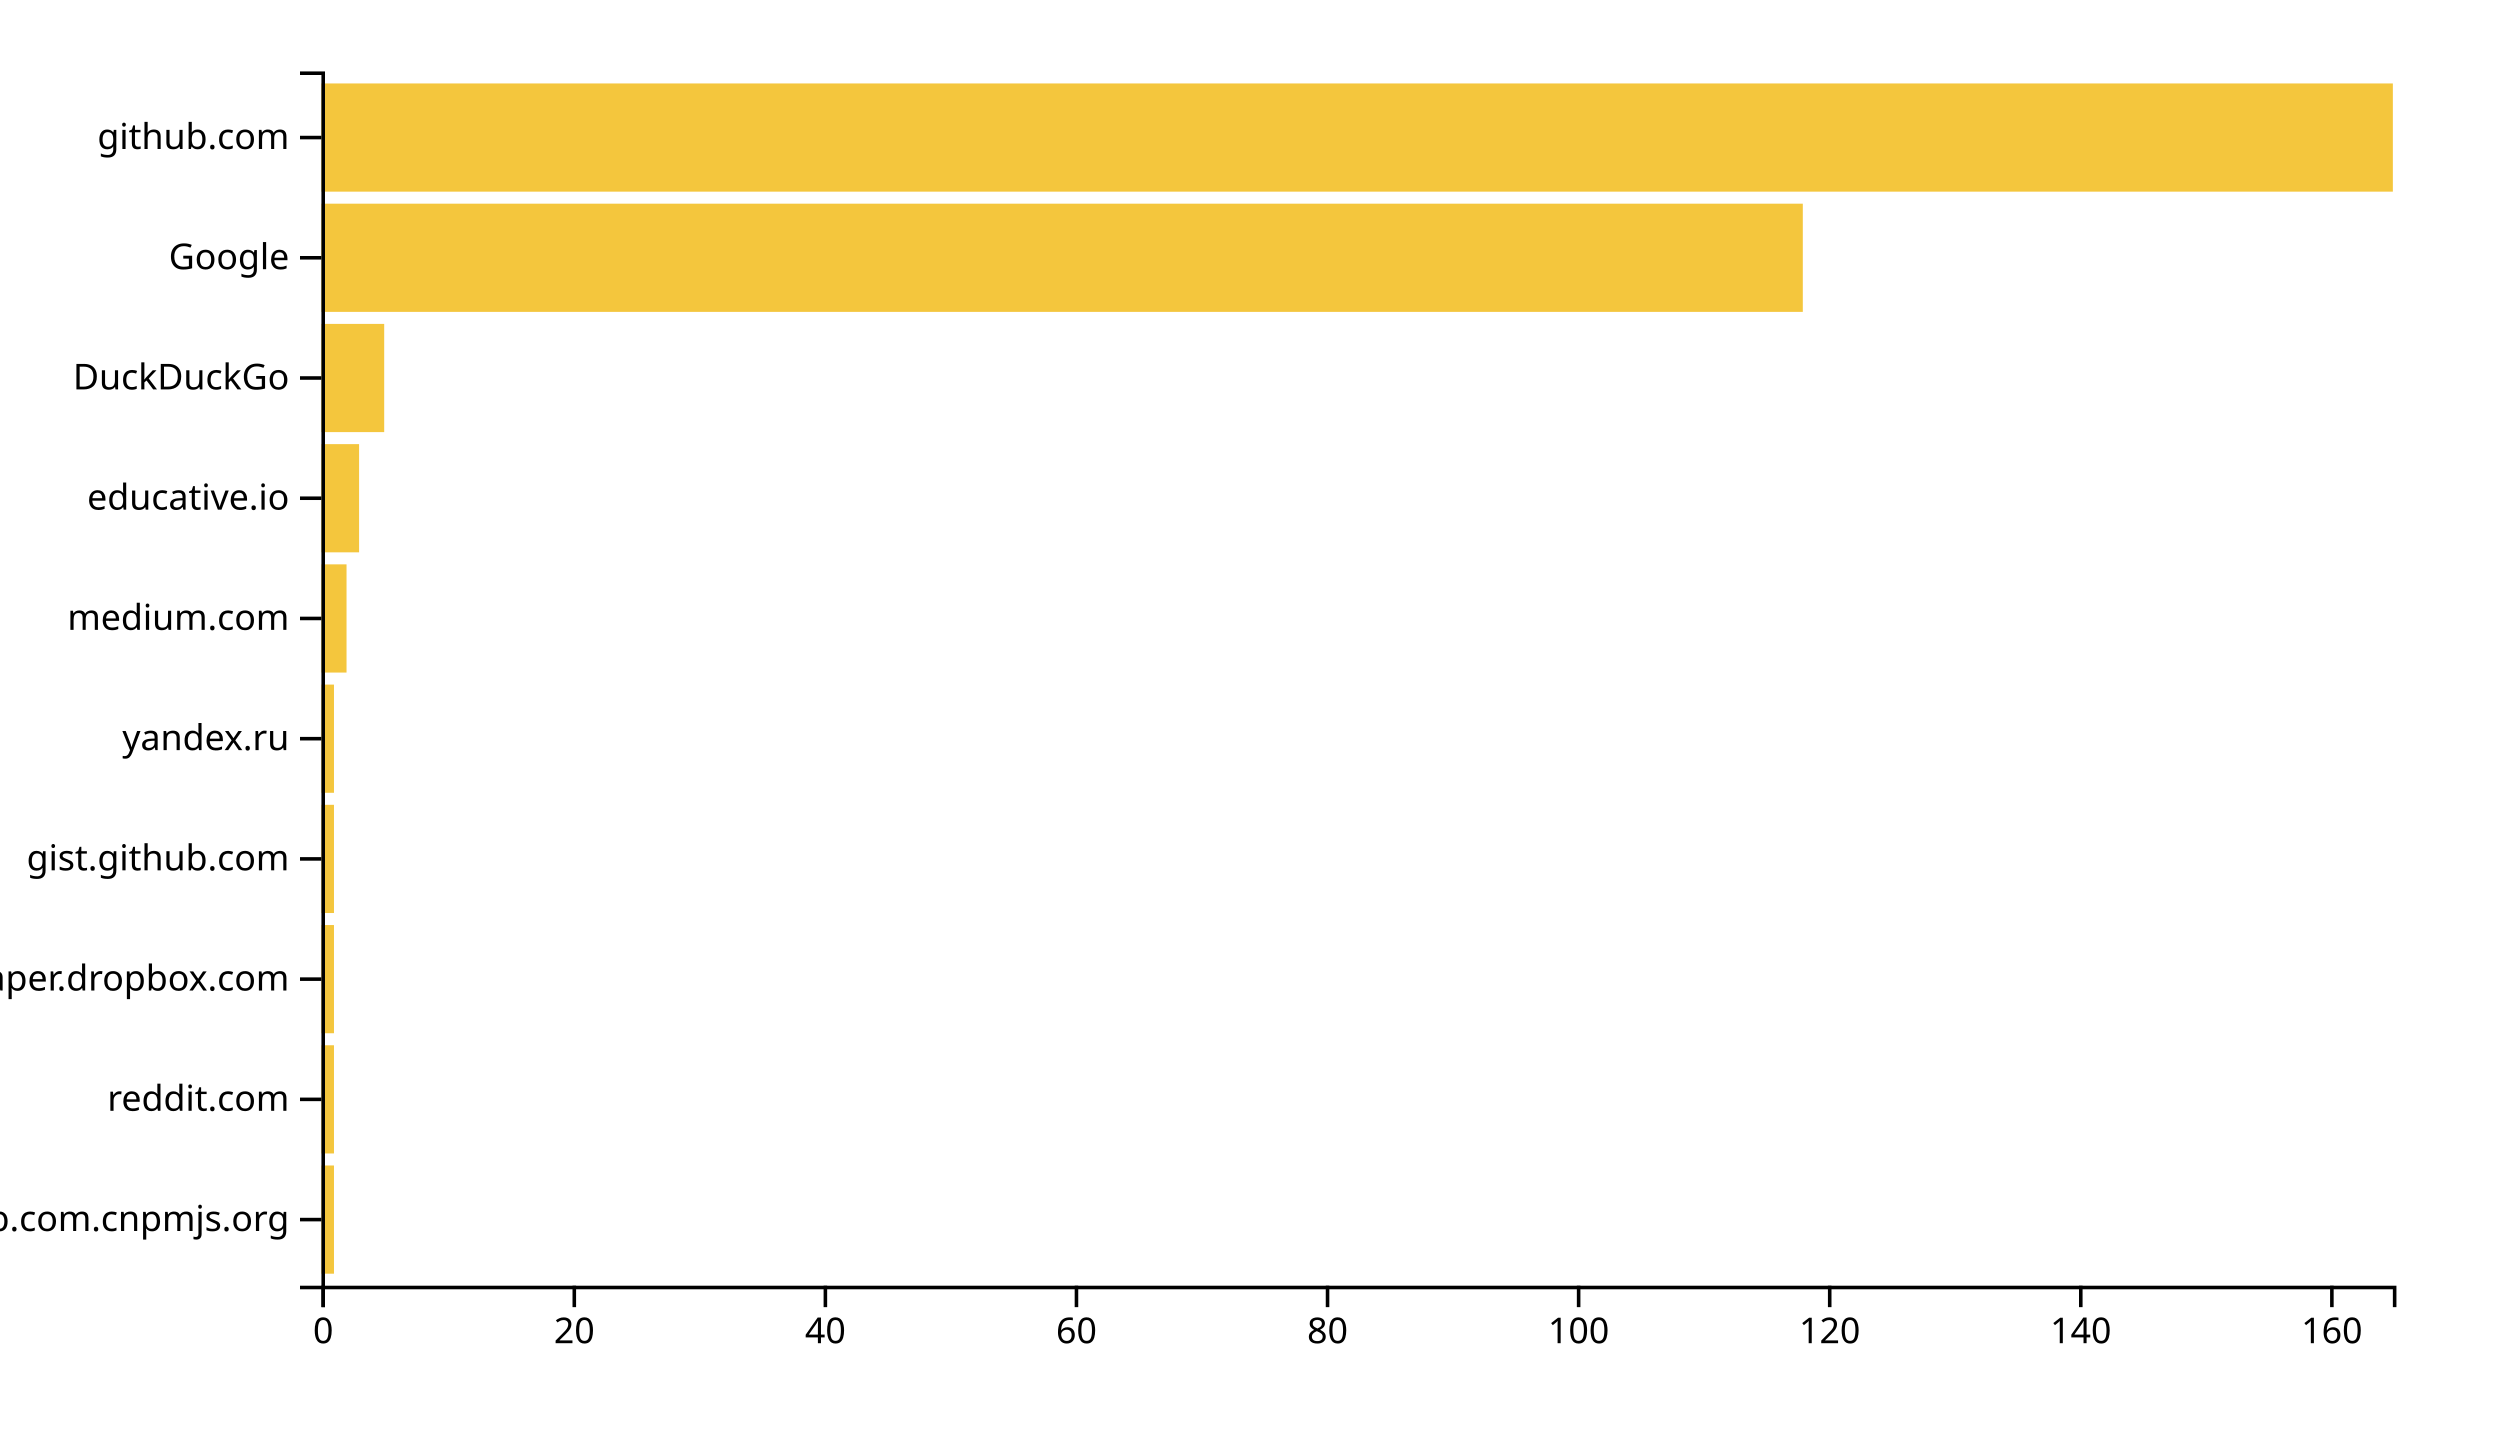
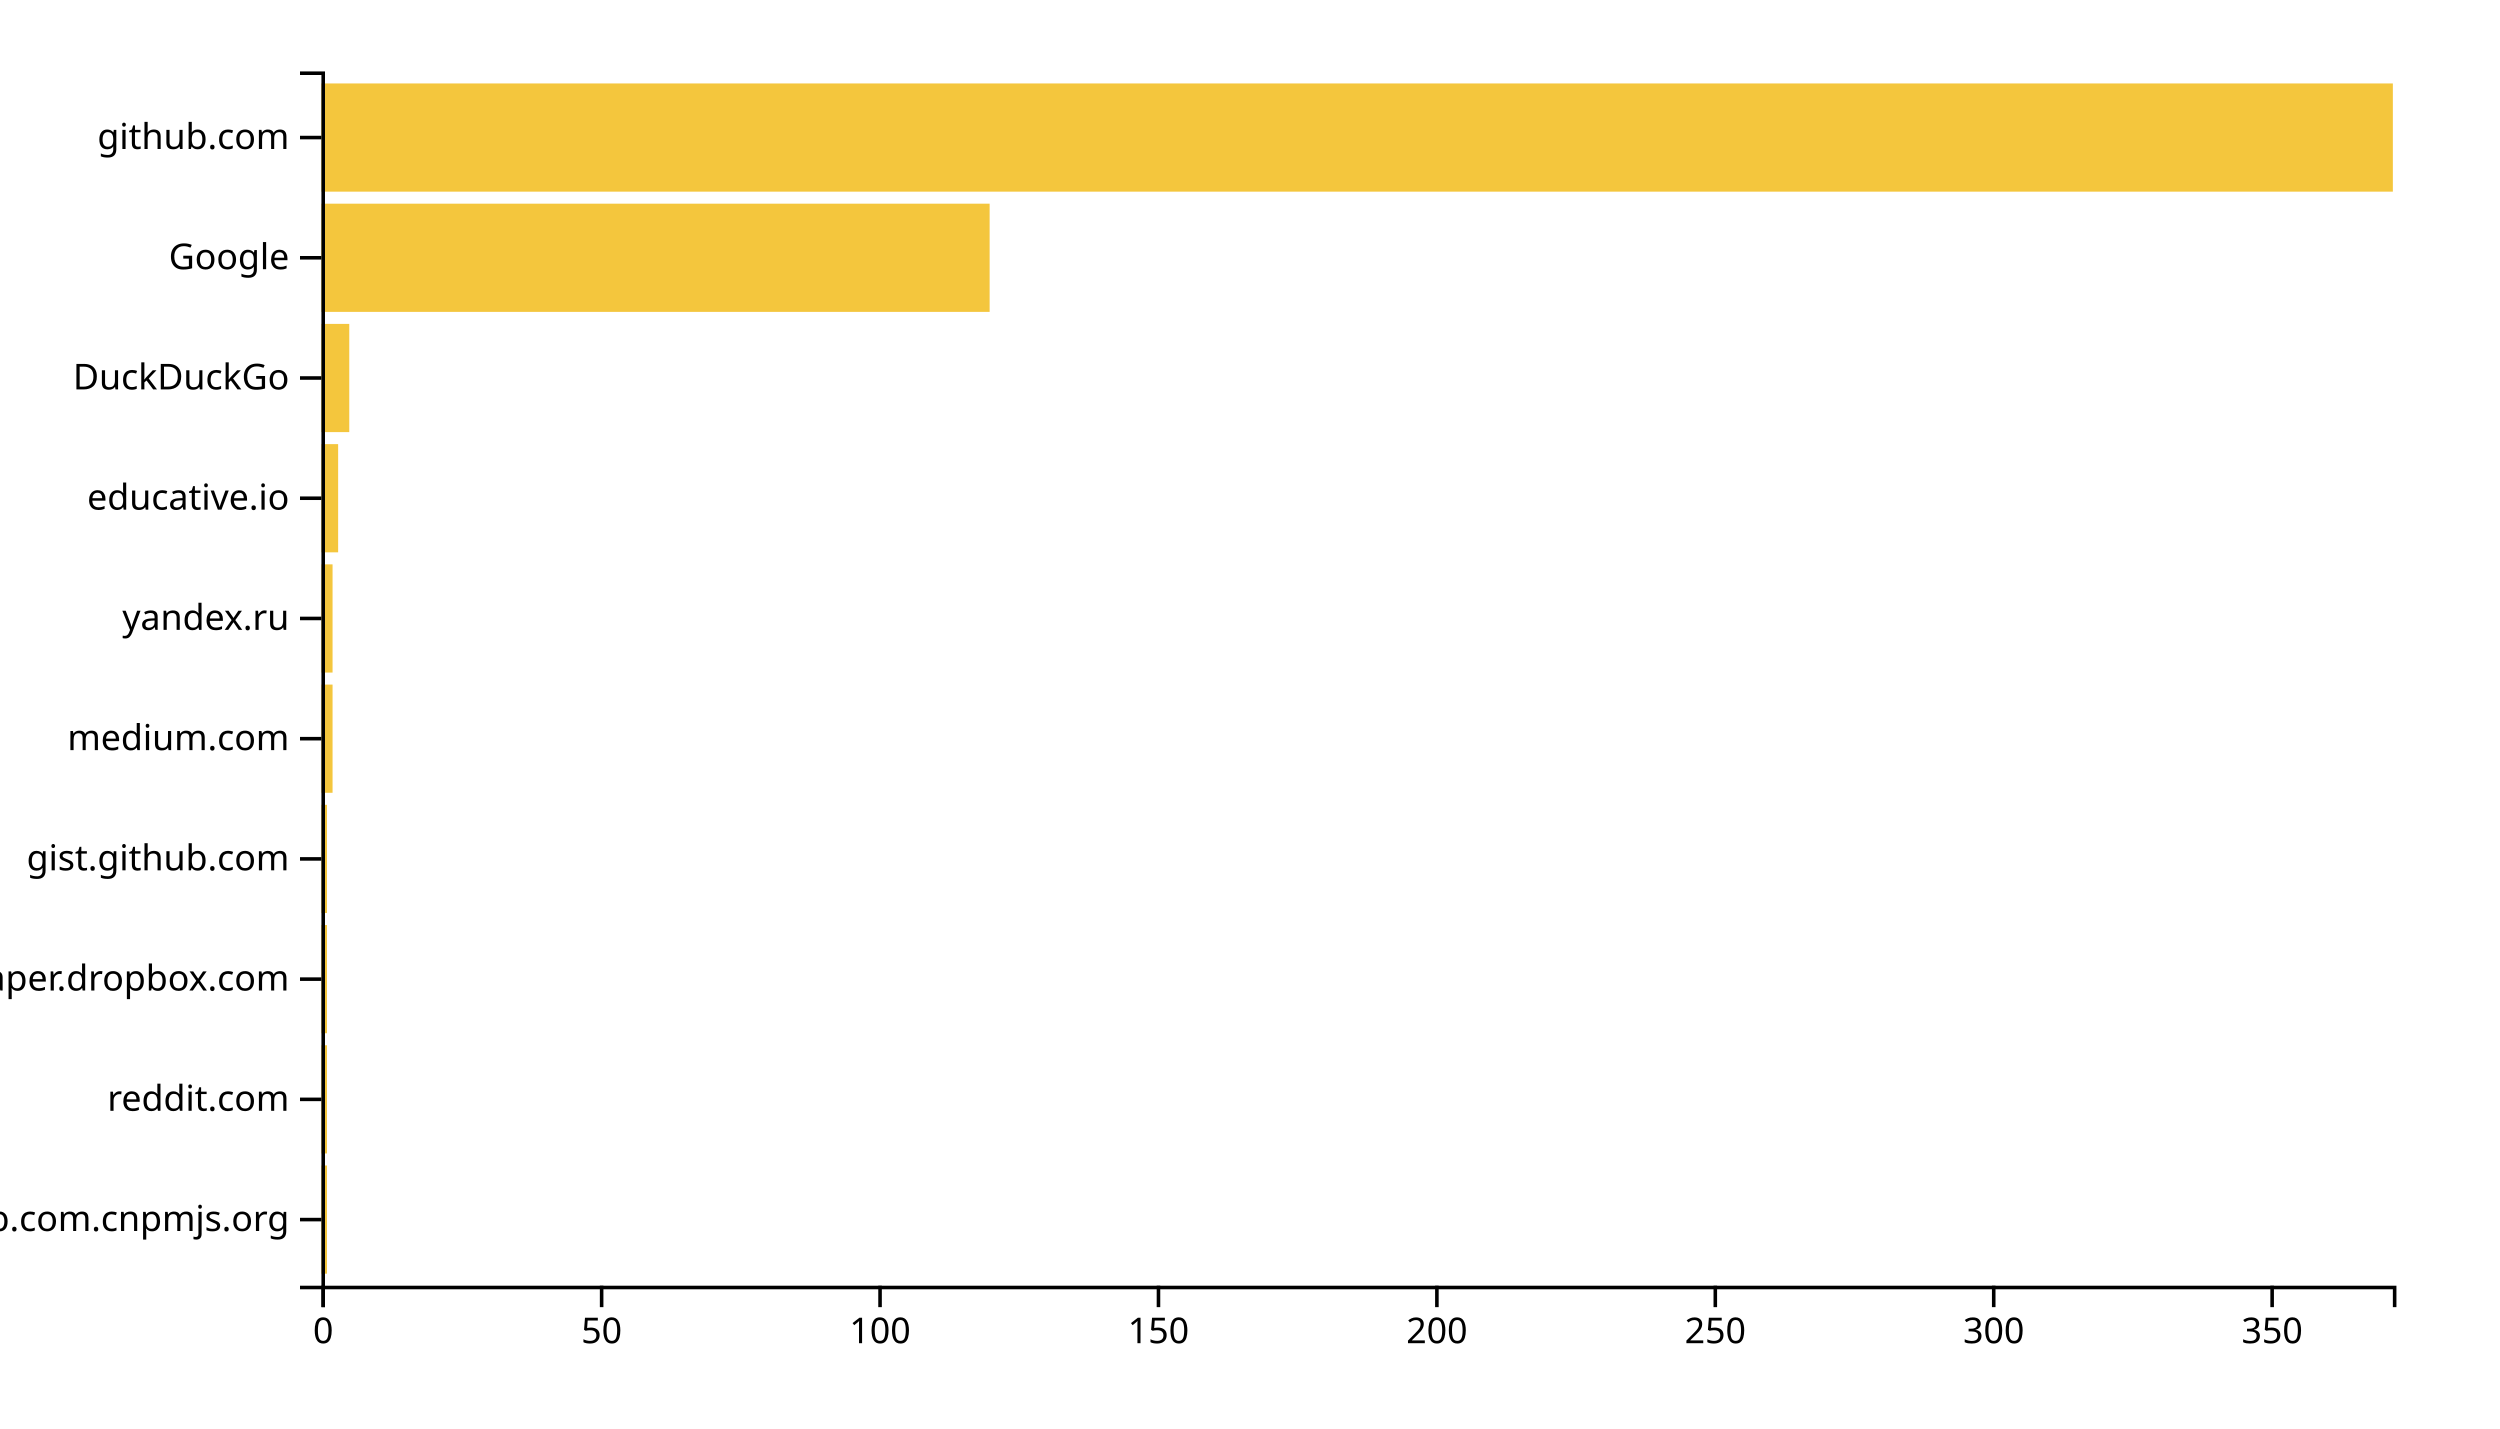
<svg xmlns="http://www.w3.org/2000/svg" width="700" height="400">
  <g transform="translate(90,20)">
-     <rect class="bar" width="3.515" y="306.337" height="30.297" style="fill: #f4c63d; text-anchor: end;" />
-     <rect class="bar" width="3.515" y="272.673" height="30.297" style="fill: #f4c63d; text-anchor: end;" />
-     <rect class="bar" width="3.515" y="239.01" height="30.297" style="fill: #f4c63d; text-anchor: end;" />
-     <rect class="bar" width="3.515" y="205.347" height="30.297" style="fill: #f4c63d; text-anchor: end;" />
-     <rect class="bar" width="3.515" y="171.683" height="30.297" style="fill: #f4c63d; text-anchor: end;" />
-     <rect class="bar" width="7.03" y="138.02" height="30.297" style="fill: #f4c63d; text-anchor: end;" />
-     <rect class="bar" width="10.545" y="104.356" height="30.297" style="fill: #f4c63d; text-anchor: end;" />
-     <rect class="bar" width="17.576" y="70.693" height="30.297" style="fill: #f4c63d; text-anchor: end;" />
-     <rect class="bar" width="414.788" y="37.03" height="30.297" style="fill: #f4c63d; text-anchor: end;" />
+     <rect class="bar" width="1.559" y="306.337" height="30.297" style="fill: #f4c63d; text-anchor: end;" />
+     <rect class="bar" width="1.559" y="272.673" height="30.297" style="fill: #f4c63d; text-anchor: end;" />
+     <rect class="bar" width="1.559" y="239.01" height="30.297" style="fill: #f4c63d; text-anchor: end;" />
+     <rect class="bar" width="1.559" y="205.347" height="30.297" style="fill: #f4c63d; text-anchor: end;" />
+     <rect class="bar" width="3.118" y="171.683" height="30.297" style="fill: #f4c63d; text-anchor: end;" />
+     <rect class="bar" width="3.118" y="138.02" height="30.297" style="fill: #f4c63d; text-anchor: end;" />
+     <rect class="bar" width="4.677" y="104.356" height="30.297" style="fill: #f4c63d; text-anchor: end;" />
+     <rect class="bar" width="7.796" y="70.693" height="30.297" style="fill: #f4c63d; text-anchor: end;" />
+     <rect class="bar" width="187.097" y="37.03" height="30.297" style="fill: #f4c63d; text-anchor: end;" />
    <rect class="bar" width="580" y="3.366" height="30.297" style="fill: #f4c63d; text-anchor: end;" />
    <g transform="translate(0,340)" fill="none" font-size="10" font-family="sans-serif" text-anchor="middle">
      <path class="domain" stroke="currentColor" d="M0.5,6V0.5H580.5V6" />
      <g class="tick" opacity="1" transform="translate(0.5,0)">
        <line stroke="currentColor" y2="6" />
        <text fill="currentColor" y="9" dy="0.71em">0</text>
      </g>
-       <g class="tick" opacity="1" transform="translate(70.80303,0)">
+       <g class="tick" opacity="1" transform="translate(78.45699,0)">
        <line stroke="currentColor" y2="6" />
-         <text fill="currentColor" y="9" dy="0.71em">20</text>
+         <text fill="currentColor" y="9" dy="0.71em">50</text>
      </g>
-       <g class="tick" opacity="1" transform="translate(141.1061,0)">
-         <line stroke="currentColor" y2="6" />
-         <text fill="currentColor" y="9" dy="0.71em">40</text>
-       </g>
-       <g class="tick" opacity="1" transform="translate(211.4091,0)">
-         <line stroke="currentColor" y2="6" />
-         <text fill="currentColor" y="9" dy="0.71em">60</text>
-       </g>
-       <g class="tick" opacity="1" transform="translate(281.7121,0)">
-         <line stroke="currentColor" y2="6" />
-         <text fill="currentColor" y="9" dy="0.71em">80</text>
-       </g>
-       <g class="tick" opacity="1" transform="translate(352.0152,0)">
+       <g class="tick" opacity="1" transform="translate(156.414,0)">
        <line stroke="currentColor" y2="6" />
        <text fill="currentColor" y="9" dy="0.71em">100</text>
      </g>
-       <g class="tick" opacity="1" transform="translate(422.3182,0)">
+       <g class="tick" opacity="1" transform="translate(234.371,0)">
        <line stroke="currentColor" y2="6" />
-         <text fill="currentColor" y="9" dy="0.71em">120</text>
+         <text fill="currentColor" y="9" dy="0.71em">150</text>
      </g>
-       <g class="tick" opacity="1" transform="translate(492.6212,0)">
+       <g class="tick" opacity="1" transform="translate(312.328,0)">
        <line stroke="currentColor" y2="6" />
-         <text fill="currentColor" y="9" dy="0.71em">140</text>
+         <text fill="currentColor" y="9" dy="0.71em">200</text>
      </g>
-       <g class="tick" opacity="1" transform="translate(562.9242,0)">
+       <g class="tick" opacity="1" transform="translate(390.2849,0)">
        <line stroke="currentColor" y2="6" />
-         <text fill="currentColor" y="9" dy="0.71em">160</text>
+         <text fill="currentColor" y="9" dy="0.71em">250</text>
+       </g>
+       <g class="tick" opacity="1" transform="translate(468.2419,0)">
+         <line stroke="currentColor" y2="6" />
+         <text fill="currentColor" y="9" dy="0.71em">300</text>
+       </g>
+       <g class="tick" opacity="1" transform="translate(546.1989,0)">
+         <line stroke="currentColor" y2="6" />
+         <text fill="currentColor" y="9" dy="0.71em">350</text>
      </g>
    </g>
    <g fill="none" font-size="10" font-family="sans-serif" text-anchor="end">
      <path class="domain" stroke="currentColor" d="M-6,340.5H0.5V0.5H-6" />
      <g class="tick" opacity="1" transform="translate(0,321.4851)">
        <line stroke="currentColor" x2="-6" />
        <text fill="currentColor" x="-9" dy="0.32em">github.com.cnpmjs.org</text>
      </g>
      <g class="tick" opacity="1" transform="translate(0,287.8218)">
        <line stroke="currentColor" x2="-6" />
        <text fill="currentColor" x="-9" dy="0.32em">reddit.com</text>
      </g>
      <g class="tick" opacity="1" transform="translate(0,254.1584)">
        <line stroke="currentColor" x2="-6" />
        <text fill="currentColor" x="-9" dy="0.32em">paper.dropbox.com</text>
      </g>
      <g class="tick" opacity="1" transform="translate(0,220.495)">
        <line stroke="currentColor" x2="-6" />
        <text fill="currentColor" x="-9" dy="0.32em">gist.github.com</text>
      </g>
      <g class="tick" opacity="1" transform="translate(0,186.8317)">
        <line stroke="currentColor" x2="-6" />
-         <text fill="currentColor" x="-9" dy="0.32em">yandex.ru</text>
+         <text fill="currentColor" x="-9" dy="0.32em">medium.com</text>
      </g>
      <g class="tick" opacity="1" transform="translate(0,153.1683)">
        <line stroke="currentColor" x2="-6" />
-         <text fill="currentColor" x="-9" dy="0.32em">medium.com</text>
+         <text fill="currentColor" x="-9" dy="0.32em">yandex.ru</text>
      </g>
      <g class="tick" opacity="1" transform="translate(0,119.505)">
        <line stroke="currentColor" x2="-6" />
        <text fill="currentColor" x="-9" dy="0.32em">educative.io</text>
      </g>
      <g class="tick" opacity="1" transform="translate(0,85.84158)">
        <line stroke="currentColor" x2="-6" />
        <text fill="currentColor" x="-9" dy="0.32em">DuckDuckGo</text>
      </g>
      <g class="tick" opacity="1" transform="translate(0,52.17822)">
        <line stroke="currentColor" x2="-6" />
        <text fill="currentColor" x="-9" dy="0.32em">Google</text>
      </g>
      <g class="tick" opacity="1" transform="translate(0,18.51485)">
        <line stroke="currentColor" x2="-6" />
        <text fill="currentColor" x="-9" dy="0.32em">github.com</text>
      </g>
    </g>
  </g>
</svg>
